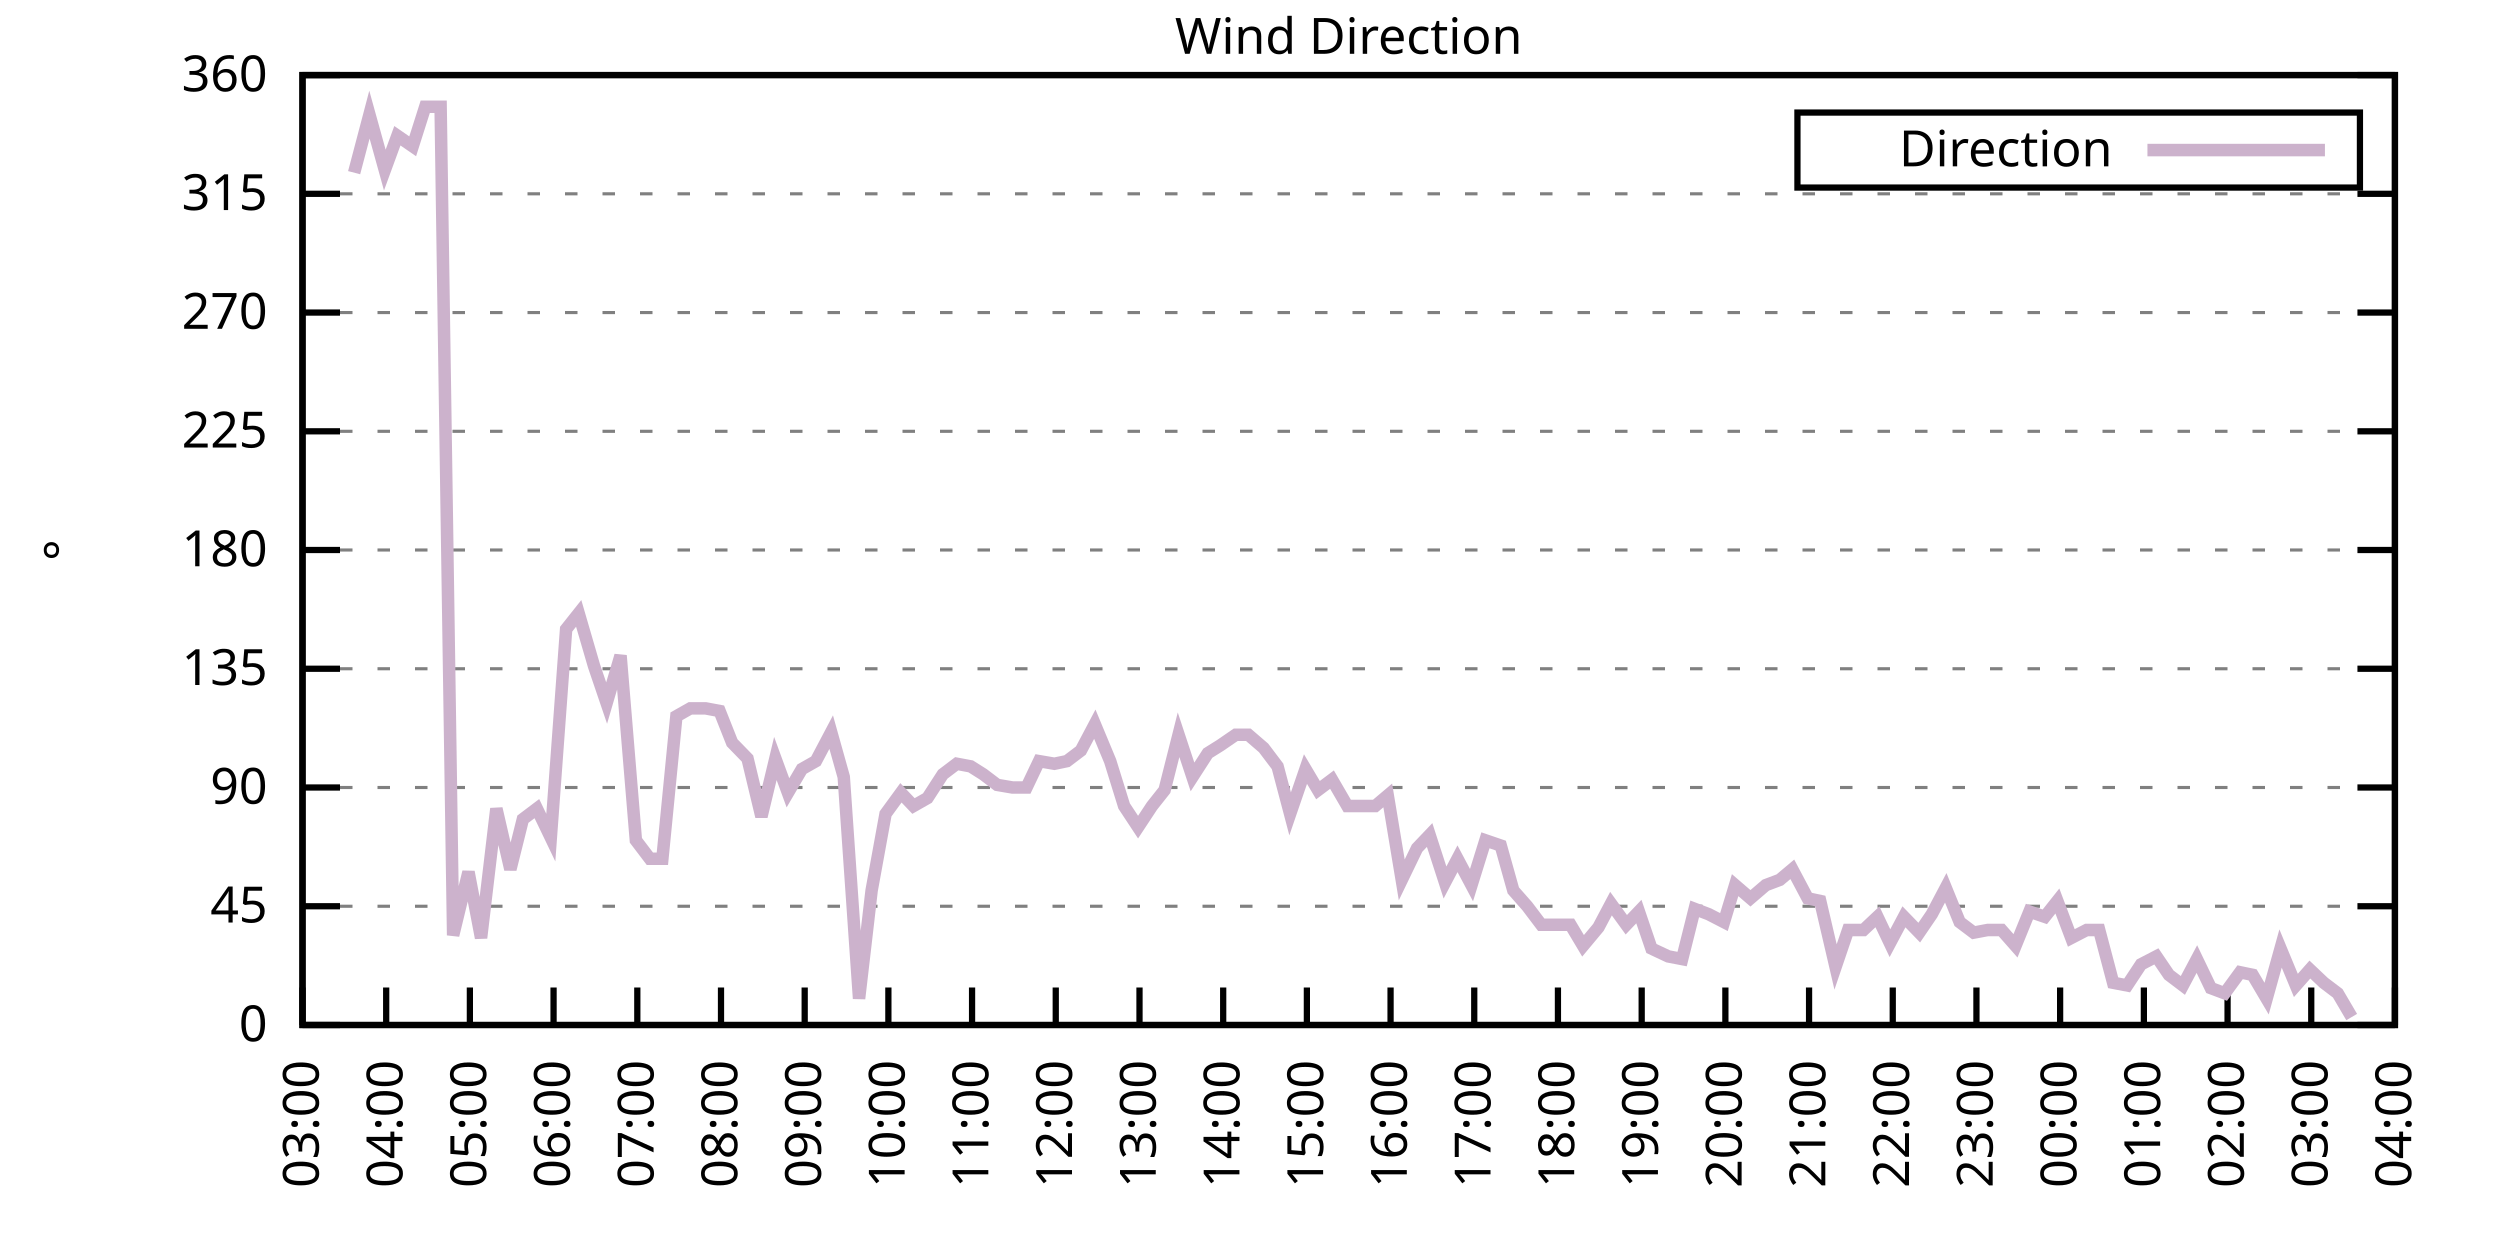
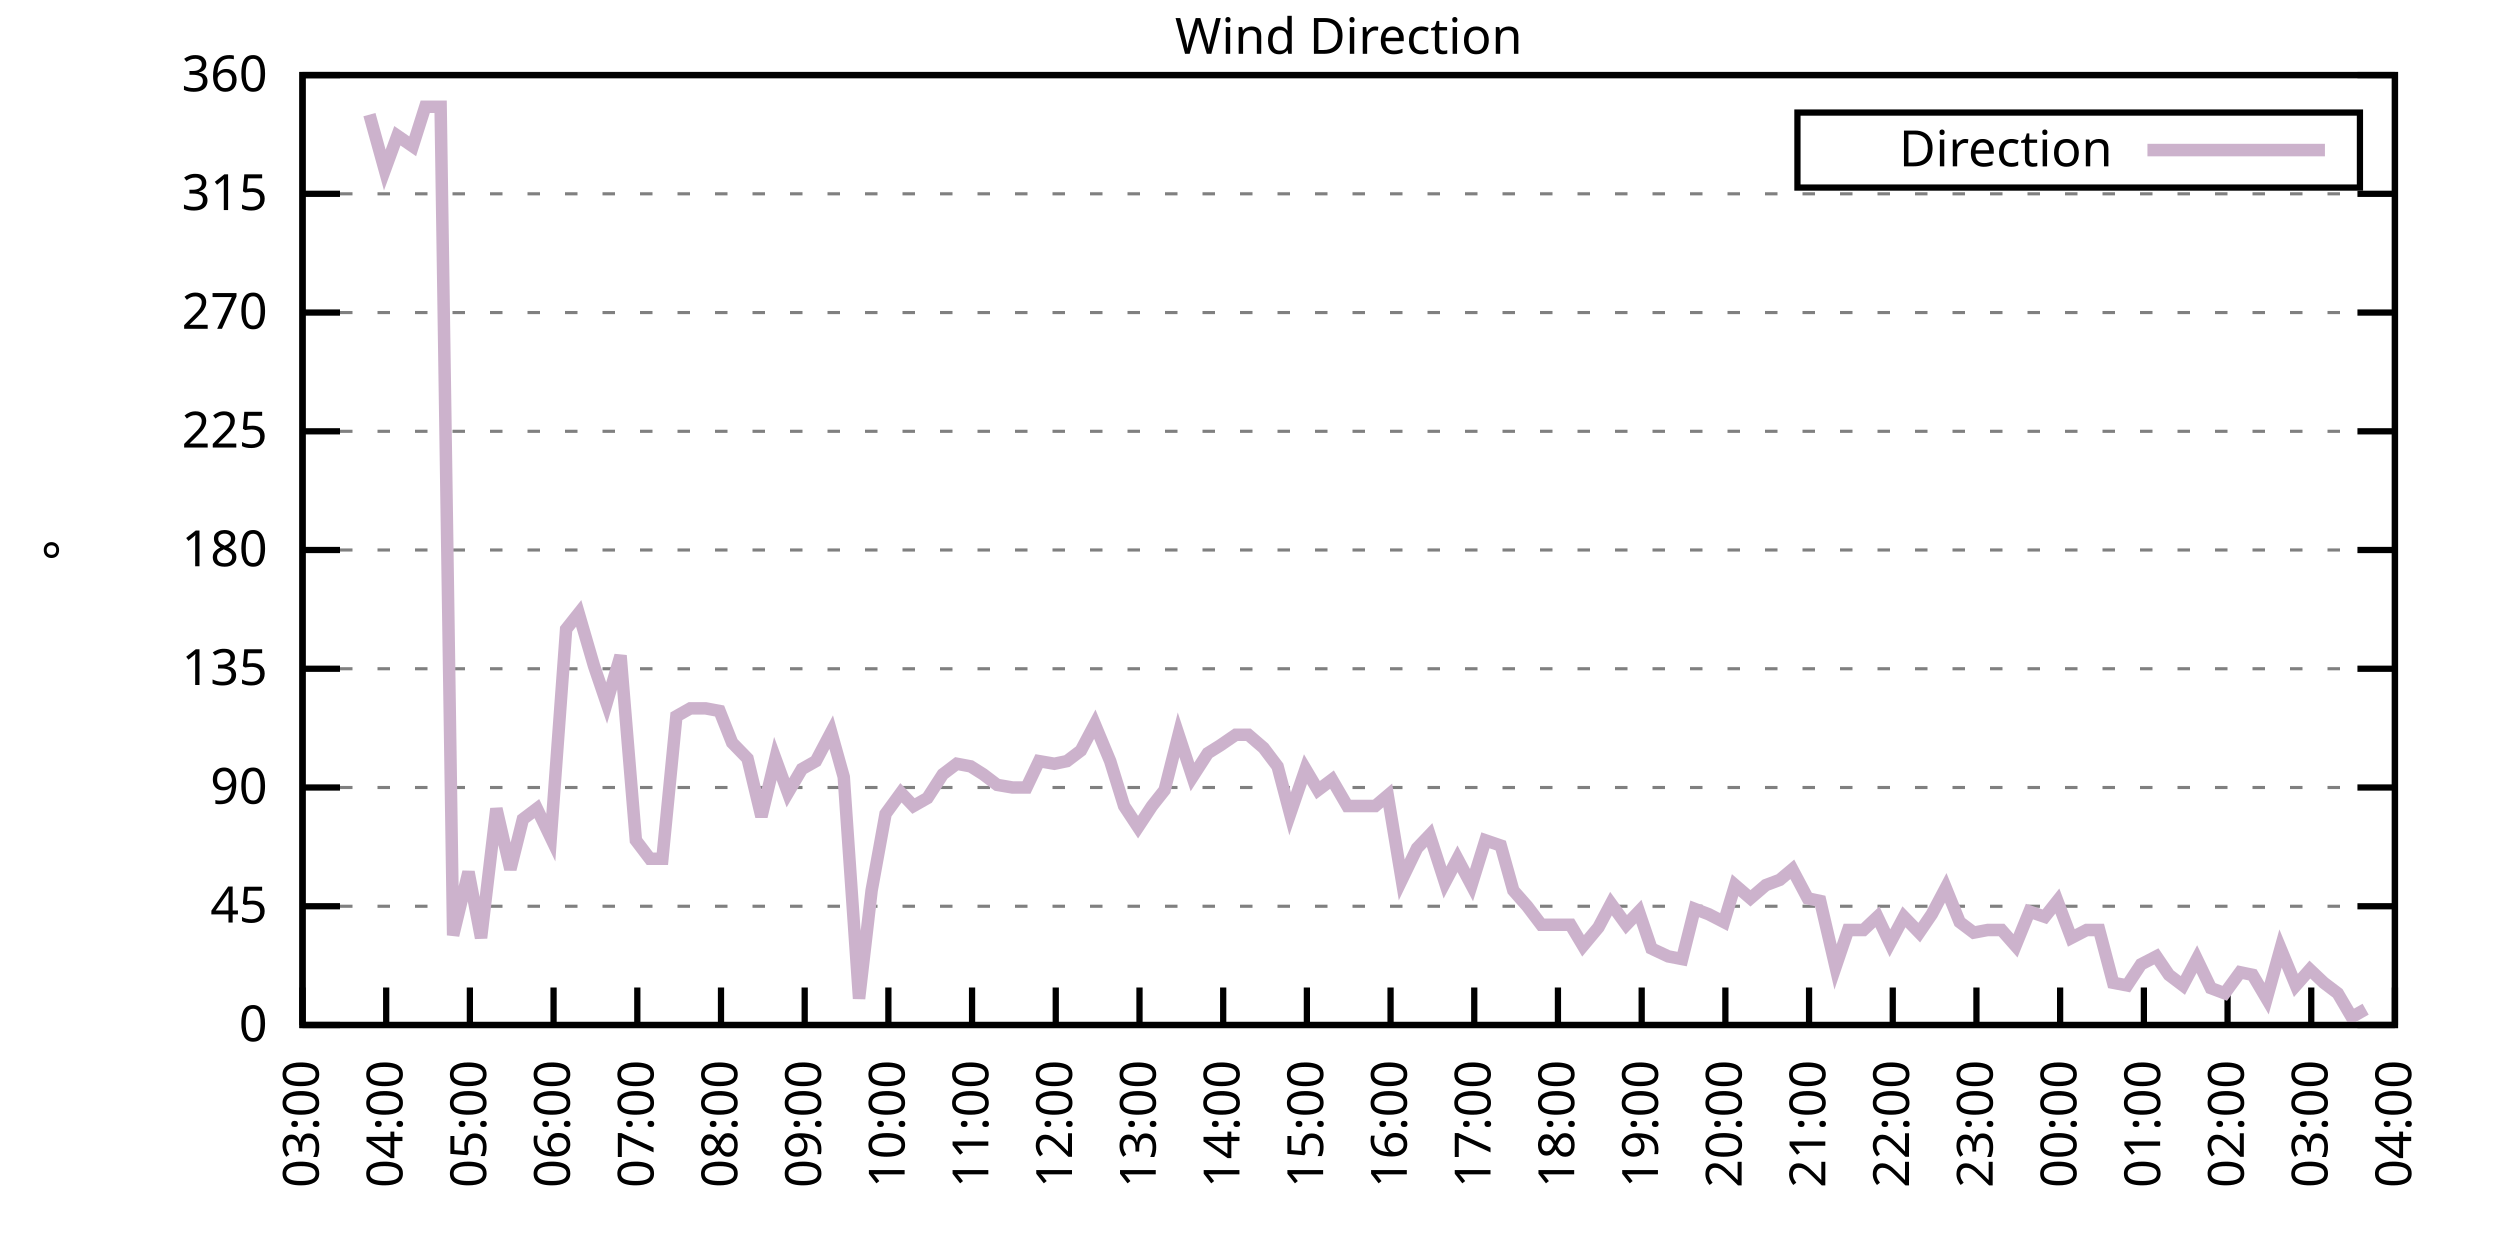
<svg xmlns="http://www.w3.org/2000/svg" xmlns:xlink="http://www.w3.org/1999/xlink" width="400" height="200" viewBox="0 0 400 200">
  <g id="gnuplot_canvas">
    <rect x="0" y="0" width="400" height="200" fill="none" />
    <defs>
      <circle id="gpDot" r="0.5" stroke-width="0.5" stroke="currentColor" />
      <path id="gpPt0" stroke-width="0.333" stroke="currentColor" d="M-1,0 h2 M0,-1 v2" />
      <path id="gpPt1" stroke-width="0.333" stroke="currentColor" d="M-1,-1 L1,1 M1,-1 L-1,1" />
      <path id="gpPt2" stroke-width="0.333" stroke="currentColor" d="M-1,0 L1,0 M0,-1 L0,1 M-1,-1 L1,1 M-1,1 L1,-1" />
      <rect id="gpPt3" stroke-width="0.333" stroke="currentColor" x="-1" y="-1" width="2" height="2" />
      <rect id="gpPt4" stroke-width="0.333" stroke="currentColor" fill="currentColor" x="-1" y="-1" width="2" height="2" />
      <circle id="gpPt5" stroke-width="0.333" stroke="currentColor" cx="0" cy="0" r="1" />
      <use xlink:href="#gpPt5" id="gpPt6" fill="currentColor" stroke="none" />
      <path id="gpPt7" stroke-width="0.333" stroke="currentColor" d="M0,-1.33 L-1.33,0.67 L1.33,0.67 z" />
      <use xlink:href="#gpPt7" id="gpPt8" fill="currentColor" stroke="none" />
      <use xlink:href="#gpPt7" id="gpPt9" stroke="currentColor" transform="rotate(180)" />
      <use xlink:href="#gpPt9" id="gpPt10" fill="currentColor" stroke="none" />
      <use xlink:href="#gpPt3" id="gpPt11" stroke="currentColor" transform="rotate(45)" />
      <use xlink:href="#gpPt11" id="gpPt12" fill="currentColor" stroke="none" />
      <path id="gpPt13" stroke-width="0.333" stroke="currentColor" d="M0,1.330 L1.265,0.411 L0.782,-1.067 L-0.782,-1.076 L-1.265,0.411 z" />
      <use xlink:href="#gpPt13" id="gpPt14" fill="currentColor" stroke="none" />
      <filter id="textbox" filterUnits="objectBoundingBox" x="0" y="0" height="1" width="1">
        <feFlood flood-color="white" flood-opacity="1" result="bgnd" />
        <feComposite in="SourceGraphic" in2="bgnd" operator="atop" />
      </filter>
      <filter id="greybox" filterUnits="objectBoundingBox" x="0" y="0" height="1" width="1">
        <feFlood flood-color="lightgrey" flood-opacity="1" result="grey" />
        <feComposite in="SourceGraphic" in2="grey" operator="atop" />
      </filter>
    </defs>
    <g fill="none" color="white" stroke="currentColor" stroke-width="1.00" stroke-linecap="butt" stroke-linejoin="miter">
</g>
    <g fill="none" color="black" stroke="currentColor" stroke-width="1.00" stroke-linecap="butt" stroke-linejoin="miter">
      <g stroke="none" shape-rendering="crispEdges">
        <polygon fill="rgb(255, 255, 255)" points="48.40,164.00 383.18,164.00 383.18,12.02 48.40,12.02 " />
      </g>
    </g>
    <g fill="none" color="black" stroke="currentColor" stroke-width="1.00" stroke-linecap="butt" stroke-linejoin="miter">
</g>
    <g fill="none" color="black" stroke="black" stroke-width="0.50" stroke-linecap="butt" stroke-linejoin="miter">
</g>
    <g fill="none" color="gray" stroke="currentColor" stroke-width="0.50" stroke-linecap="butt" stroke-linejoin="miter">
      <path stroke="gray" stroke-dasharray="2,4" class="gridline" d="M48.40,164.00 L383.19,164.00  " />
    </g>
    <g fill="none" color="gray" stroke="gray" stroke-width="1.00" stroke-linecap="butt" stroke-linejoin="miter">
</g>
    <g fill="none" color="black" stroke="currentColor" stroke-width="1.00" stroke-linecap="butt" stroke-linejoin="miter">
      <path stroke="black" d="M48.40,164.00 L54.40,164.00 M383.19,164.00 L377.19,164.00  " />
      <g transform="translate(42.80,166.60)" stroke="none" fill="black" font-family="Sans" font-size="8.00" text-anchor="end">
        <text>
          <tspan font-family="Sans"> 0</tspan>
        </text>
      </g>
    </g>
    <g fill="none" color="black" stroke="currentColor" stroke-width="1.00" stroke-linecap="butt" stroke-linejoin="miter">
</g>
    <g fill="none" color="black" stroke="black" stroke-width="0.50" stroke-linecap="butt" stroke-linejoin="miter">
</g>
    <g fill="none" color="gray" stroke="currentColor" stroke-width="0.50" stroke-linecap="butt" stroke-linejoin="miter">
      <path stroke="gray" stroke-dasharray="2,4" class="gridline" d="M48.40,145.00 L383.19,145.00  " />
    </g>
    <g fill="none" color="gray" stroke="gray" stroke-width="1.00" stroke-linecap="butt" stroke-linejoin="miter">
</g>
    <g fill="none" color="black" stroke="currentColor" stroke-width="1.00" stroke-linecap="butt" stroke-linejoin="miter">
      <path stroke="black" d="M48.40,145.00 L54.40,145.00 M383.19,145.00 L377.19,145.00  " />
      <g transform="translate(42.80,147.60)" stroke="none" fill="black" font-family="Sans" font-size="8.00" text-anchor="end">
        <text>
          <tspan font-family="Sans"> 45</tspan>
        </text>
      </g>
    </g>
    <g fill="none" color="black" stroke="currentColor" stroke-width="1.00" stroke-linecap="butt" stroke-linejoin="miter">
</g>
    <g fill="none" color="black" stroke="black" stroke-width="0.50" stroke-linecap="butt" stroke-linejoin="miter">
</g>
    <g fill="none" color="gray" stroke="currentColor" stroke-width="0.50" stroke-linecap="butt" stroke-linejoin="miter">
      <path stroke="gray" stroke-dasharray="2,4" class="gridline" d="M48.40,126.00 L383.19,126.00  " />
    </g>
    <g fill="none" color="gray" stroke="gray" stroke-width="1.00" stroke-linecap="butt" stroke-linejoin="miter">
</g>
    <g fill="none" color="black" stroke="currentColor" stroke-width="1.00" stroke-linecap="butt" stroke-linejoin="miter">
      <path stroke="black" d="M48.40,126.00 L54.40,126.00 M383.19,126.00 L377.19,126.00  " />
      <g transform="translate(42.80,128.60)" stroke="none" fill="black" font-family="Sans" font-size="8.00" text-anchor="end">
        <text>
          <tspan font-family="Sans"> 90</tspan>
        </text>
      </g>
    </g>
    <g fill="none" color="black" stroke="currentColor" stroke-width="1.00" stroke-linecap="butt" stroke-linejoin="miter">
</g>
    <g fill="none" color="black" stroke="black" stroke-width="0.50" stroke-linecap="butt" stroke-linejoin="miter">
</g>
    <g fill="none" color="gray" stroke="currentColor" stroke-width="0.50" stroke-linecap="butt" stroke-linejoin="miter">
      <path stroke="gray" stroke-dasharray="2,4" class="gridline" d="M48.40,107.00 L383.19,107.00  " />
    </g>
    <g fill="none" color="gray" stroke="gray" stroke-width="1.00" stroke-linecap="butt" stroke-linejoin="miter">
</g>
    <g fill="none" color="black" stroke="currentColor" stroke-width="1.00" stroke-linecap="butt" stroke-linejoin="miter">
      <path stroke="black" d="M48.40,107.00 L54.40,107.00 M383.19,107.00 L377.19,107.00  " />
      <g transform="translate(42.80,109.60)" stroke="none" fill="black" font-family="Sans" font-size="8.00" text-anchor="end">
        <text>
          <tspan font-family="Sans"> 135</tspan>
        </text>
      </g>
    </g>
    <g fill="none" color="black" stroke="currentColor" stroke-width="1.00" stroke-linecap="butt" stroke-linejoin="miter">
</g>
    <g fill="none" color="black" stroke="black" stroke-width="0.50" stroke-linecap="butt" stroke-linejoin="miter">
</g>
    <g fill="none" color="gray" stroke="currentColor" stroke-width="0.50" stroke-linecap="butt" stroke-linejoin="miter">
      <path stroke="gray" stroke-dasharray="2,4" class="gridline" d="M48.40,88.00 L383.19,88.00  " />
    </g>
    <g fill="none" color="gray" stroke="gray" stroke-width="1.00" stroke-linecap="butt" stroke-linejoin="miter">
</g>
    <g fill="none" color="black" stroke="currentColor" stroke-width="1.00" stroke-linecap="butt" stroke-linejoin="miter">
      <path stroke="black" d="M48.40,88.00 L54.40,88.00 M383.19,88.00 L377.19,88.00  " />
      <g transform="translate(42.80,90.60)" stroke="none" fill="black" font-family="Sans" font-size="8.00" text-anchor="end">
        <text>
          <tspan font-family="Sans"> 180</tspan>
        </text>
      </g>
    </g>
    <g fill="none" color="black" stroke="currentColor" stroke-width="1.00" stroke-linecap="butt" stroke-linejoin="miter">
</g>
    <g fill="none" color="black" stroke="black" stroke-width="0.50" stroke-linecap="butt" stroke-linejoin="miter">
</g>
    <g fill="none" color="gray" stroke="currentColor" stroke-width="0.50" stroke-linecap="butt" stroke-linejoin="miter">
      <path stroke="gray" stroke-dasharray="2,4" class="gridline" d="M48.40,69.01 L383.19,69.01  " />
    </g>
    <g fill="none" color="gray" stroke="gray" stroke-width="1.00" stroke-linecap="butt" stroke-linejoin="miter">
</g>
    <g fill="none" color="black" stroke="currentColor" stroke-width="1.00" stroke-linecap="butt" stroke-linejoin="miter">
      <path stroke="black" d="M48.40,69.01 L54.40,69.01 M383.19,69.01 L377.19,69.01  " />
      <g transform="translate(42.80,71.61)" stroke="none" fill="black" font-family="Sans" font-size="8.00" text-anchor="end">
        <text>
          <tspan font-family="Sans"> 225</tspan>
        </text>
      </g>
    </g>
    <g fill="none" color="black" stroke="currentColor" stroke-width="1.00" stroke-linecap="butt" stroke-linejoin="miter">
</g>
    <g fill="none" color="black" stroke="black" stroke-width="0.50" stroke-linecap="butt" stroke-linejoin="miter">
</g>
    <g fill="none" color="gray" stroke="currentColor" stroke-width="0.50" stroke-linecap="butt" stroke-linejoin="miter">
      <path stroke="gray" stroke-dasharray="2,4" class="gridline" d="M48.40,50.01 L383.19,50.01  " />
    </g>
    <g fill="none" color="gray" stroke="gray" stroke-width="1.00" stroke-linecap="butt" stroke-linejoin="miter">
</g>
    <g fill="none" color="black" stroke="currentColor" stroke-width="1.00" stroke-linecap="butt" stroke-linejoin="miter">
      <path stroke="black" d="M48.40,50.01 L54.40,50.01 M383.19,50.01 L377.19,50.01  " />
      <g transform="translate(42.80,52.61)" stroke="none" fill="black" font-family="Sans" font-size="8.00" text-anchor="end">
        <text>
          <tspan font-family="Sans"> 270</tspan>
        </text>
      </g>
    </g>
    <g fill="none" color="black" stroke="currentColor" stroke-width="1.00" stroke-linecap="butt" stroke-linejoin="miter">
</g>
    <g fill="none" color="black" stroke="black" stroke-width="0.50" stroke-linecap="butt" stroke-linejoin="miter">
</g>
    <g fill="none" color="gray" stroke="currentColor" stroke-width="0.50" stroke-linecap="butt" stroke-linejoin="miter">
      <path stroke="gray" stroke-dasharray="2,4" class="gridline" d="M48.40,31.01 L383.19,31.01  " />
    </g>
    <g fill="none" color="gray" stroke="gray" stroke-width="1.00" stroke-linecap="butt" stroke-linejoin="miter">
</g>
    <g fill="none" color="black" stroke="currentColor" stroke-width="1.00" stroke-linecap="butt" stroke-linejoin="miter">
      <path stroke="black" d="M48.40,31.01 L54.40,31.01 M383.19,31.01 L377.19,31.01  " />
      <g transform="translate(42.80,33.61)" stroke="none" fill="black" font-family="Sans" font-size="8.00" text-anchor="end">
        <text>
          <tspan font-family="Sans"> 315</tspan>
        </text>
      </g>
    </g>
    <g fill="none" color="black" stroke="currentColor" stroke-width="1.00" stroke-linecap="butt" stroke-linejoin="miter">
</g>
    <g fill="none" color="black" stroke="black" stroke-width="0.50" stroke-linecap="butt" stroke-linejoin="miter">
</g>
    <g fill="none" color="gray" stroke="currentColor" stroke-width="0.50" stroke-linecap="butt" stroke-linejoin="miter">
      <path stroke="gray" stroke-dasharray="2,4" class="gridline" d="M48.40,12.01 L383.19,12.01  " />
    </g>
    <g fill="none" color="gray" stroke="gray" stroke-width="1.00" stroke-linecap="butt" stroke-linejoin="miter">
</g>
    <g fill="none" color="black" stroke="currentColor" stroke-width="1.00" stroke-linecap="butt" stroke-linejoin="miter">
      <path stroke="black" d="M48.40,12.01 L54.40,12.01 M383.19,12.01 L377.19,12.01  " />
      <g transform="translate(42.80,14.61)" stroke="none" fill="black" font-family="Sans" font-size="8.00" text-anchor="end">
        <text>
          <tspan font-family="Sans"> 360</tspan>
        </text>
      </g>
    </g>
    <g fill="none" color="black" stroke="currentColor" stroke-width="1.00" stroke-linecap="butt" stroke-linejoin="miter">
      <path stroke="black" d="M48.40,164.00 L48.40,158.00  " />
      <g transform="translate(51.00,169.60) rotate(270.00)" stroke="none" fill="black" font-family="Sans" font-size="8.00" text-anchor="end">
        <text>
          <tspan font-family="Sans">03:00</tspan>
        </text>
      </g>
    </g>
    <g fill="none" color="black" stroke="currentColor" stroke-width="1.00" stroke-linecap="butt" stroke-linejoin="miter">
      <path stroke="black" d="M61.79,164.00 L61.79,158.00  " />
      <g transform="translate(64.39,169.60) rotate(270.00)" stroke="none" fill="black" font-family="Sans" font-size="8.00" text-anchor="end">
        <text>
          <tspan font-family="Sans">04:00</tspan>
        </text>
      </g>
    </g>
    <g fill="none" color="black" stroke="currentColor" stroke-width="1.00" stroke-linecap="butt" stroke-linejoin="miter">
      <path stroke="black" d="M75.18,164.00 L75.18,158.00  " />
      <g transform="translate(77.78,169.60) rotate(270.00)" stroke="none" fill="black" font-family="Sans" font-size="8.00" text-anchor="end">
        <text>
          <tspan font-family="Sans">05:00</tspan>
        </text>
      </g>
    </g>
    <g fill="none" color="black" stroke="currentColor" stroke-width="1.00" stroke-linecap="butt" stroke-linejoin="miter">
      <path stroke="black" d="M88.57,164.00 L88.57,158.00  " />
      <g transform="translate(91.17,169.60) rotate(270.00)" stroke="none" fill="black" font-family="Sans" font-size="8.00" text-anchor="end">
        <text>
          <tspan font-family="Sans">06:00</tspan>
        </text>
      </g>
    </g>
    <g fill="none" color="black" stroke="currentColor" stroke-width="1.00" stroke-linecap="butt" stroke-linejoin="miter">
      <path stroke="black" d="M101.97,164.00 L101.97,158.00  " />
      <g transform="translate(104.57,169.60) rotate(270.00)" stroke="none" fill="black" font-family="Sans" font-size="8.00" text-anchor="end">
        <text>
          <tspan font-family="Sans">07:00</tspan>
        </text>
      </g>
    </g>
    <g fill="none" color="black" stroke="currentColor" stroke-width="1.00" stroke-linecap="butt" stroke-linejoin="miter">
      <path stroke="black" d="M115.36,164.00 L115.36,158.00  " />
      <g transform="translate(117.96,169.60) rotate(270.00)" stroke="none" fill="black" font-family="Sans" font-size="8.00" text-anchor="end">
        <text>
          <tspan font-family="Sans">08:00</tspan>
        </text>
      </g>
    </g>
    <g fill="none" color="black" stroke="currentColor" stroke-width="1.00" stroke-linecap="butt" stroke-linejoin="miter">
      <path stroke="black" d="M128.75,164.00 L128.75,158.00  " />
      <g transform="translate(131.35,169.60) rotate(270.00)" stroke="none" fill="black" font-family="Sans" font-size="8.00" text-anchor="end">
        <text>
          <tspan font-family="Sans">09:00</tspan>
        </text>
      </g>
    </g>
    <g fill="none" color="black" stroke="currentColor" stroke-width="1.00" stroke-linecap="butt" stroke-linejoin="miter">
      <path stroke="black" d="M142.14,164.00 L142.14,158.00  " />
      <g transform="translate(144.74,169.60) rotate(270.00)" stroke="none" fill="black" font-family="Sans" font-size="8.00" text-anchor="end">
        <text>
          <tspan font-family="Sans">10:00</tspan>
        </text>
      </g>
    </g>
    <g fill="none" color="black" stroke="currentColor" stroke-width="1.00" stroke-linecap="butt" stroke-linejoin="miter">
      <path stroke="black" d="M155.53,164.00 L155.53,158.00  " />
      <g transform="translate(158.13,169.60) rotate(270.00)" stroke="none" fill="black" font-family="Sans" font-size="8.00" text-anchor="end">
        <text>
          <tspan font-family="Sans">11:00</tspan>
        </text>
      </g>
    </g>
    <g fill="none" color="black" stroke="currentColor" stroke-width="1.00" stroke-linecap="butt" stroke-linejoin="miter">
      <path stroke="black" d="M168.92,164.00 L168.92,158.00  " />
      <g transform="translate(171.52,169.60) rotate(270.00)" stroke="none" fill="black" font-family="Sans" font-size="8.00" text-anchor="end">
        <text>
          <tspan font-family="Sans">12:00</tspan>
        </text>
      </g>
    </g>
    <g fill="none" color="black" stroke="currentColor" stroke-width="1.00" stroke-linecap="butt" stroke-linejoin="miter">
      <path stroke="black" d="M182.32,164.00 L182.32,158.00  " />
      <g transform="translate(184.92,169.60) rotate(270.00)" stroke="none" fill="black" font-family="Sans" font-size="8.00" text-anchor="end">
        <text>
          <tspan font-family="Sans">13:00</tspan>
        </text>
      </g>
    </g>
    <g fill="none" color="black" stroke="currentColor" stroke-width="1.00" stroke-linecap="butt" stroke-linejoin="miter">
      <path stroke="black" d="M195.71,164.00 L195.71,158.00  " />
      <g transform="translate(198.31,169.60) rotate(270.00)" stroke="none" fill="black" font-family="Sans" font-size="8.00" text-anchor="end">
        <text>
          <tspan font-family="Sans">14:00</tspan>
        </text>
      </g>
    </g>
    <g fill="none" color="black" stroke="currentColor" stroke-width="1.00" stroke-linecap="butt" stroke-linejoin="miter">
      <path stroke="black" d="M209.10,164.00 L209.10,158.00  " />
      <g transform="translate(211.70,169.60) rotate(270.00)" stroke="none" fill="black" font-family="Sans" font-size="8.00" text-anchor="end">
        <text>
          <tspan font-family="Sans">15:00</tspan>
        </text>
      </g>
    </g>
    <g fill="none" color="black" stroke="currentColor" stroke-width="1.00" stroke-linecap="butt" stroke-linejoin="miter">
      <path stroke="black" d="M222.49,164.00 L222.49,158.00  " />
      <g transform="translate(225.09,169.60) rotate(270.00)" stroke="none" fill="black" font-family="Sans" font-size="8.00" text-anchor="end">
        <text>
          <tspan font-family="Sans">16:00</tspan>
        </text>
      </g>
    </g>
    <g fill="none" color="black" stroke="currentColor" stroke-width="1.00" stroke-linecap="butt" stroke-linejoin="miter">
      <path stroke="black" d="M235.88,164.00 L235.88,158.00  " />
      <g transform="translate(238.48,169.60) rotate(270.00)" stroke="none" fill="black" font-family="Sans" font-size="8.00" text-anchor="end">
        <text>
          <tspan font-family="Sans">17:00</tspan>
        </text>
      </g>
    </g>
    <g fill="none" color="black" stroke="currentColor" stroke-width="1.00" stroke-linecap="butt" stroke-linejoin="miter">
      <path stroke="black" d="M249.27,164.00 L249.27,158.00  " />
      <g transform="translate(251.87,169.60) rotate(270.00)" stroke="none" fill="black" font-family="Sans" font-size="8.00" text-anchor="end">
        <text>
          <tspan font-family="Sans">18:00</tspan>
        </text>
      </g>
    </g>
    <g fill="none" color="black" stroke="currentColor" stroke-width="1.00" stroke-linecap="butt" stroke-linejoin="miter">
      <path stroke="black" d="M262.67,164.00 L262.67,158.00  " />
      <g transform="translate(265.27,169.60) rotate(270.00)" stroke="none" fill="black" font-family="Sans" font-size="8.00" text-anchor="end">
        <text>
          <tspan font-family="Sans">19:00</tspan>
        </text>
      </g>
    </g>
    <g fill="none" color="black" stroke="currentColor" stroke-width="1.00" stroke-linecap="butt" stroke-linejoin="miter">
      <path stroke="black" d="M276.06,164.00 L276.06,158.00  " />
      <g transform="translate(278.66,169.60) rotate(270.00)" stroke="none" fill="black" font-family="Sans" font-size="8.00" text-anchor="end">
        <text>
          <tspan font-family="Sans">20:00</tspan>
        </text>
      </g>
    </g>
    <g fill="none" color="black" stroke="currentColor" stroke-width="1.00" stroke-linecap="butt" stroke-linejoin="miter">
      <path stroke="black" d="M289.45,164.00 L289.45,158.00  " />
      <g transform="translate(292.05,169.60) rotate(270.00)" stroke="none" fill="black" font-family="Sans" font-size="8.00" text-anchor="end">
        <text>
          <tspan font-family="Sans">21:00</tspan>
        </text>
      </g>
    </g>
    <g fill="none" color="black" stroke="currentColor" stroke-width="1.00" stroke-linecap="butt" stroke-linejoin="miter">
      <path stroke="black" d="M302.84,164.00 L302.84,158.00  " />
      <g transform="translate(305.44,169.60) rotate(270.00)" stroke="none" fill="black" font-family="Sans" font-size="8.00" text-anchor="end">
        <text>
          <tspan font-family="Sans">22:00</tspan>
        </text>
      </g>
    </g>
    <g fill="none" color="black" stroke="currentColor" stroke-width="1.00" stroke-linecap="butt" stroke-linejoin="miter">
      <path stroke="black" d="M316.23,164.00 L316.23,158.00  " />
      <g transform="translate(318.83,169.60) rotate(270.00)" stroke="none" fill="black" font-family="Sans" font-size="8.00" text-anchor="end">
        <text>
          <tspan font-family="Sans">23:00</tspan>
        </text>
      </g>
    </g>
    <g fill="none" color="black" stroke="currentColor" stroke-width="1.00" stroke-linecap="butt" stroke-linejoin="miter">
      <path stroke="black" d="M329.62,164.00 L329.62,158.00  " />
      <g transform="translate(332.22,169.60) rotate(270.00)" stroke="none" fill="black" font-family="Sans" font-size="8.00" text-anchor="end">
        <text>
          <tspan font-family="Sans">00:00</tspan>
        </text>
      </g>
    </g>
    <g fill="none" color="black" stroke="currentColor" stroke-width="1.00" stroke-linecap="butt" stroke-linejoin="miter">
      <path stroke="black" d="M343.02,164.00 L343.02,158.00  " />
      <g transform="translate(345.62,169.60) rotate(270.00)" stroke="none" fill="black" font-family="Sans" font-size="8.00" text-anchor="end">
        <text>
          <tspan font-family="Sans">01:00</tspan>
        </text>
      </g>
    </g>
    <g fill="none" color="black" stroke="currentColor" stroke-width="1.00" stroke-linecap="butt" stroke-linejoin="miter">
      <path stroke="black" d="M356.41,164.00 L356.41,158.00  " />
      <g transform="translate(359.01,169.60) rotate(270.00)" stroke="none" fill="black" font-family="Sans" font-size="8.00" text-anchor="end">
        <text>
          <tspan font-family="Sans">02:00</tspan>
        </text>
      </g>
    </g>
    <g fill="none" color="black" stroke="currentColor" stroke-width="1.00" stroke-linecap="butt" stroke-linejoin="miter">
      <path stroke="black" d="M369.80,164.00 L369.80,158.00  " />
      <g transform="translate(372.40,169.60) rotate(270.00)" stroke="none" fill="black" font-family="Sans" font-size="8.00" text-anchor="end">
        <text>
          <tspan font-family="Sans">03:00</tspan>
        </text>
      </g>
    </g>
    <g fill="none" color="black" stroke="currentColor" stroke-width="1.00" stroke-linecap="butt" stroke-linejoin="miter">
      <path stroke="black" d="M383.19,164.00 L383.19,158.00  " />
      <g transform="translate(385.79,169.60) rotate(270.00)" stroke="none" fill="black" font-family="Sans" font-size="8.00" text-anchor="end">
        <text>
          <tspan font-family="Sans">04:00</tspan>
        </text>
      </g>
    </g>
    <g fill="none" color="black" stroke="currentColor" stroke-width="1.00" stroke-linecap="butt" stroke-linejoin="miter">
</g>
    <g fill="none" color="black" stroke="currentColor" stroke-width="1.00" stroke-linecap="butt" stroke-linejoin="miter">
      <path stroke="black" d="M48.40,12.01 L48.40,164.00 L383.19,164.00 L383.19,12.01 L48.40,12.01 Z  " />
    </g>
    <g fill="none" color="black" stroke="currentColor" stroke-width="1.00" stroke-linecap="butt" stroke-linejoin="miter">
</g>
    <g fill="none" color="black" stroke="currentColor" stroke-width="1.00" stroke-linecap="butt" stroke-linejoin="miter">
      <path stroke="black" d="M287.59,30.01 L287.59,18.01 L377.59,18.01 L377.59,30.01 L287.59,30.01 Z  " />
    </g>
    <g id="Wind_direction_plot_1">
      <g fill="none" color="white" stroke="black" stroke-width="2.00" stroke-linecap="butt" stroke-linejoin="miter">
</g>
      <g fill="none" color="black" stroke="currentColor" stroke-width="2.00" stroke-linecap="butt" stroke-linejoin="miter">
        <g transform="translate(337.99,26.61)" stroke="none" fill="black" font-family="Sans" font-size="8.00" text-anchor="end">
          <text>
            <tspan font-family="Sans">Direction</tspan>
          </text>
        </g>
      </g>
      <g fill="none" color="black" stroke="currentColor" stroke-width="2.00" stroke-linecap="butt" stroke-linejoin="miter">
-         <path stroke="rgb(204, 178, 204)" d="M343.59,24.01 L371.99,24.01 M56.66,27.63 L59.11,18.34 L61.57,27.21 L63.58,21.72 L66.03,23.41 L68.04,17.08   L70.50,17.08 L72.50,149.65 L74.96,139.51 L76.97,150.07 L79.42,129.38 L81.66,139.09 L83.66,131.07 L85.90,129.38   L88.13,134.02 L90.58,100.67 L92.59,98.14 L95.05,106.58 L97.06,112.49 L99.29,104.89 L101.74,134.45 L103.98,137.40   L105.98,137.40 L108.22,114.60 L110.45,113.34 L112.90,113.34 L115.13,113.76 L117.14,118.83 L119.60,121.36 L121.83,130.65   L124.06,121.36 L126.07,126.85 L128.30,123.05 L130.54,121.78 L132.99,117.14 L135.00,124.31 L137.45,159.78 L139.46,142.47   L141.69,130.22 L144.15,126.85 L146.16,128.96 L148.39,127.69 L150.85,123.89 L153.08,122.20 L155.31,122.62 L157.32,123.89   L159.55,125.58 L162.01,126.00 L164.24,126.00 L166.25,121.78 L168.70,122.20 L170.71,121.78 L172.94,120.09 L175.17,115.87   L177.63,121.78 L179.86,128.96 L182.09,132.34 L184.32,128.96 L186.33,126.42 L188.57,117.56 L190.80,124.31 L193.25,120.51   L195.26,119.25 L197.72,117.56 L199.73,117.56 L202.18,119.67 L204.41,122.62 L206.42,130.22 L208.88,123.05 L210.88,126.42   L213.12,124.74 L215.57,128.96 L217.58,128.96 L220.04,128.96 L222.04,127.27 L224.28,140.78 L226.73,135.71 L228.74,133.60   L231.20,141.20 L233.20,137.40 L235.44,141.62 L237.67,134.45 L240.12,135.29 L242.13,142.47 L244.36,145.00 L246.60,147.96   L248.83,147.96 L251.28,147.96 L253.29,151.33 L255.75,148.38 L257.76,144.58 L260.21,147.96 L262.22,145.85 L264.23,151.76   L266.91,153.02 L269.14,153.45 L271.15,145.42 L273.38,146.27 L275.83,147.53 L277.62,141.62 L280.07,143.73 L282.53,141.62   L284.76,140.78 L286.77,139.09 L289.23,143.73 L291.23,144.16 L293.69,154.71 L295.70,148.80 L298.15,148.80 L300.39,146.69   L302.39,150.91 L304.63,146.69 L307.08,149.22 L309.09,146.27 L311.32,142.05 L313.55,147.53 L315.79,149.22 L318.02,148.80   L320.25,148.80 L322.48,151.33 L324.71,145.85 L327.17,146.69 L329.18,144.16 L331.41,150.07 L333.86,148.80 L335.87,148.80   L338.10,157.24 L340.34,157.67 L342.57,154.29 L345.02,153.02 L347.03,155.98 L349.26,157.67 L351.50,153.45 L353.73,158.09   L355.96,158.93 L358.42,155.56 L360.42,155.98 L362.66,159.78 L364.89,151.76 L367.34,157.67 L369.58,155.13 L371.81,157.24   L374.04,158.93 L376.27,162.73  " />
+         <path stroke="rgb(204, 178, 204)" d="M343.59,24.01 L371.99,24.01 M59.11,18.34 L61.57,27.21 L63.58,21.72 L66.03,23.41 L68.04,17.08 L70.50,17.08   L72.50,149.65 L74.96,139.51 L76.97,150.07 L79.42,129.38 L81.66,139.09 L83.66,131.07 L85.90,129.38 L88.13,134.02   L90.58,100.67 L92.59,98.14 L95.05,106.58 L97.06,112.49 L99.29,104.89 L101.74,134.45 L103.98,137.40 L105.98,137.40   L108.22,114.60 L110.45,113.34 L112.90,113.34 L115.13,113.76 L117.14,118.83 L119.60,121.36 L121.83,130.65 L124.06,121.36   L126.07,126.85 L128.30,123.05 L130.54,121.78 L132.99,117.14 L135.00,124.31 L137.45,159.78 L139.46,142.47 L141.69,130.22   L144.15,126.85 L146.16,128.96 L148.39,127.69 L150.85,123.89 L153.08,122.20 L155.31,122.62 L157.32,123.89 L159.55,125.58   L162.01,126.00 L164.24,126.00 L166.25,121.78 L168.70,122.20 L170.71,121.78 L172.94,120.09 L175.17,115.87 L177.63,121.78   L179.86,128.96 L182.09,132.34 L184.32,128.96 L186.33,126.42 L188.57,117.56 L190.80,124.31 L193.25,120.51 L195.26,119.25   L197.72,117.56 L199.73,117.56 L202.18,119.67 L204.41,122.62 L206.42,130.22 L208.88,123.05 L210.88,126.42 L213.12,124.74   L215.57,128.96 L217.58,128.96 L220.04,128.96 L222.04,127.27 L224.28,140.78 L226.73,135.71 L228.74,133.60 L231.20,141.20   L233.20,137.40 L235.44,141.62 L237.67,134.45 L240.12,135.29 L242.13,142.47 L244.36,145.00 L246.60,147.96 L248.83,147.96   L251.28,147.96 L253.29,151.33 L255.75,148.38 L257.76,144.58 L260.21,147.96 L262.22,145.85 L264.23,151.76 L266.91,153.02   L269.14,153.45 L271.15,145.42 L273.38,146.27 L275.83,147.53 L277.62,141.62 L280.07,143.73 L282.53,141.62 L284.76,140.78   L286.77,139.09 L289.23,143.73 L291.23,144.16 L293.69,154.71 L295.70,148.80 L298.15,148.80 L300.39,146.69 L302.39,150.91   L304.63,146.69 L307.08,149.22 L309.09,146.27 L311.32,142.05 L313.55,147.53 L315.79,149.22 L318.02,148.80 L320.25,148.80   L322.48,151.33 L324.71,145.85 L327.17,146.69 L329.18,144.16 L331.41,150.07 L333.86,148.80 L335.87,148.80 L338.10,157.24   L340.34,157.67 L342.57,154.29 L345.02,153.02 L347.03,155.98 L349.26,157.67 L351.50,153.45 L353.73,158.09 L355.96,158.93   L358.42,155.56 L360.42,155.98 L362.66,159.78 L364.89,151.76 L367.34,157.67 L369.58,155.13 L371.81,157.24 L374.04,158.93   L376.27,162.73 L378.50,161.47  " />
      </g>
    </g>
    <g fill="none" color="black" stroke="currentColor" stroke-width="2.00" stroke-linecap="butt" stroke-linejoin="miter">
</g>
    <g fill="none" color="black" stroke="black" stroke-width="1.00" stroke-linecap="butt" stroke-linejoin="miter">
</g>
    <g fill="none" color="black" stroke="currentColor" stroke-width="1.00" stroke-linecap="butt" stroke-linejoin="miter">
      <path stroke="black" d="M48.40,12.01 L48.40,164.00 L383.19,164.00 L383.19,12.01 L48.40,12.01 Z  " />
      <g transform="translate(12.80,88.01) rotate(270.00)" stroke="none" fill="black" font-family="Sans" font-size="8.00" text-anchor="middle">
        <text>
          <tspan font-family="Sans">°</tspan>
        </text>
      </g>
    </g>
    <g fill="none" color="black" stroke="currentColor" stroke-width="1.00" stroke-linecap="butt" stroke-linejoin="miter">
</g>
    <g fill="none" color="black" stroke="currentColor" stroke-width="1.00" stroke-linecap="butt" stroke-linejoin="miter">
      <g transform="translate(215.79,8.61)" stroke="none" fill="black" font-family="Sans" font-size="8.00" text-anchor="middle">
        <text>
          <tspan font-family="Sans">Wind Direction</tspan>
        </text>
      </g>
    </g>
    <g fill="none" color="black" stroke="currentColor" stroke-width="1.00" stroke-linecap="butt" stroke-linejoin="miter">
</g>
  </g>
</svg>
